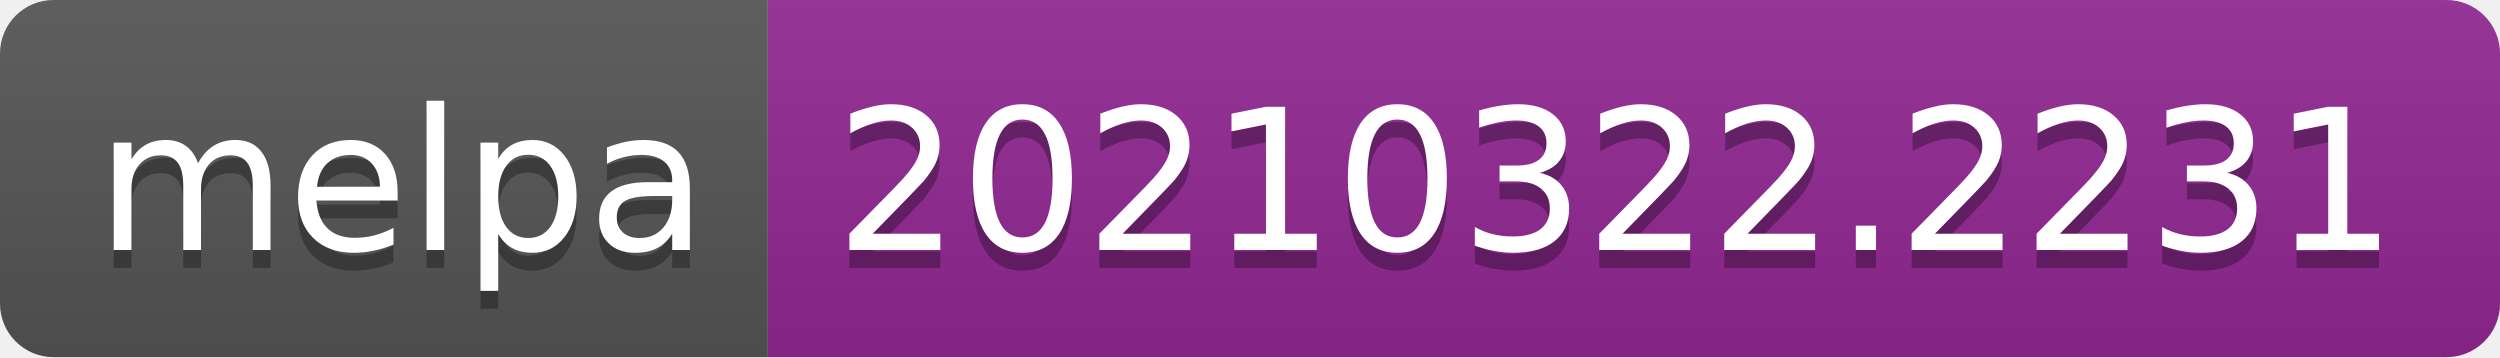
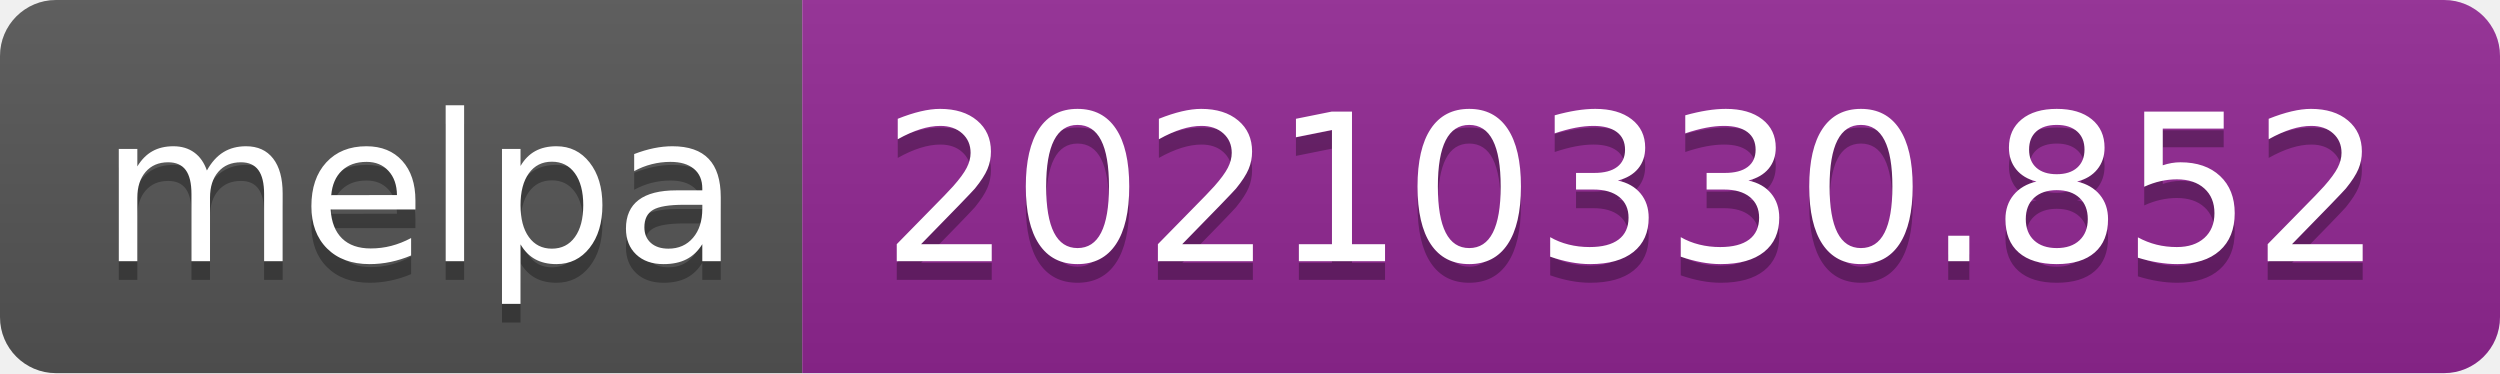
- <svg xmlns="http://www.w3.org/2000/svg" width="140" height="20" role="img" aria-label="melpa: 20210322.2231">
+ <svg xmlns="http://www.w3.org/2000/svg" width="134" height="20" role="img" aria-label="melpa: 20210330.852">
  <linearGradient id="s" x2="0" y2="100%">
    <stop offset="0" stop-color="#bbb" stop-opacity=".1" />
    <stop offset="1" stop-opacity=".1" />
  </linearGradient>
  <clipPath id="r">
-     <rect width="140" height="20" rx="3" fill="#fff" />
+     <rect width="134" height="20" rx="3" fill="#fff" />
  </clipPath>
  <g clip-path="url(#r)">
    <rect width="43" height="20" fill="#555" />
-     <rect x="43" width="97" height="20" fill="#922793" />
-     <rect width="140" height="20" fill="url(#s)" />
+     <rect x="43" width="91" height="20" fill="#922793" />
+     <rect width="134" height="20" fill="url(#s)" />
  </g>
  <g fill="#fff" text-anchor="middle" font-family="Verdana,Geneva,DejaVu Sans,sans-serif" text-rendering="geometricPrecision" font-size="110">
    <text aria-hidden="true" x="225" y="150" fill="#010101" fill-opacity=".3" transform="scale(.1)" textLength="330">melpa</text>
    <text x="225" y="140" transform="scale(.1)" fill="#fff" textLength="330">melpa</text>
-     <text aria-hidden="true" x="905" y="150" fill="#010101" fill-opacity=".3" transform="scale(.1)" textLength="870">20210322.2231</text>
-     <text x="905" y="140" transform="scale(.1)" fill="#fff" textLength="870">20210322.2231</text>
+     <text aria-hidden="true" x="875" y="150" fill="#010101" fill-opacity=".3" transform="scale(.1)" textLength="810">20210330.852</text>
+     <text x="875" y="140" transform="scale(.1)" fill="#fff" textLength="810">20210330.852</text>
  </g>
</svg>
